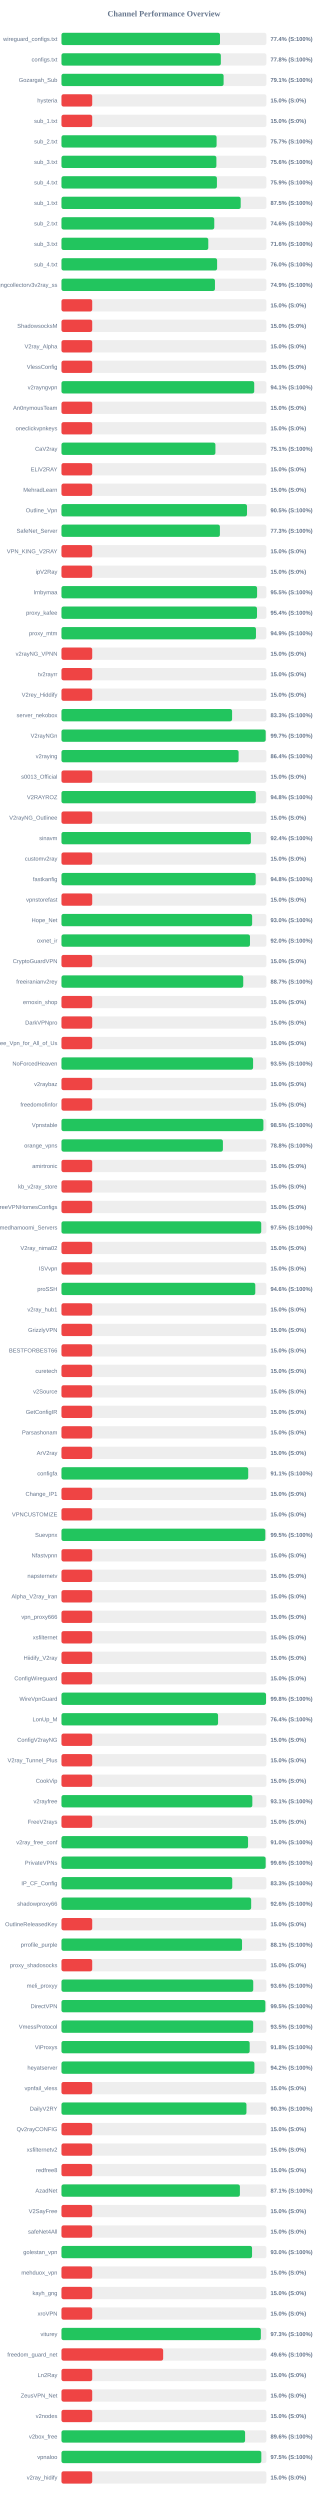
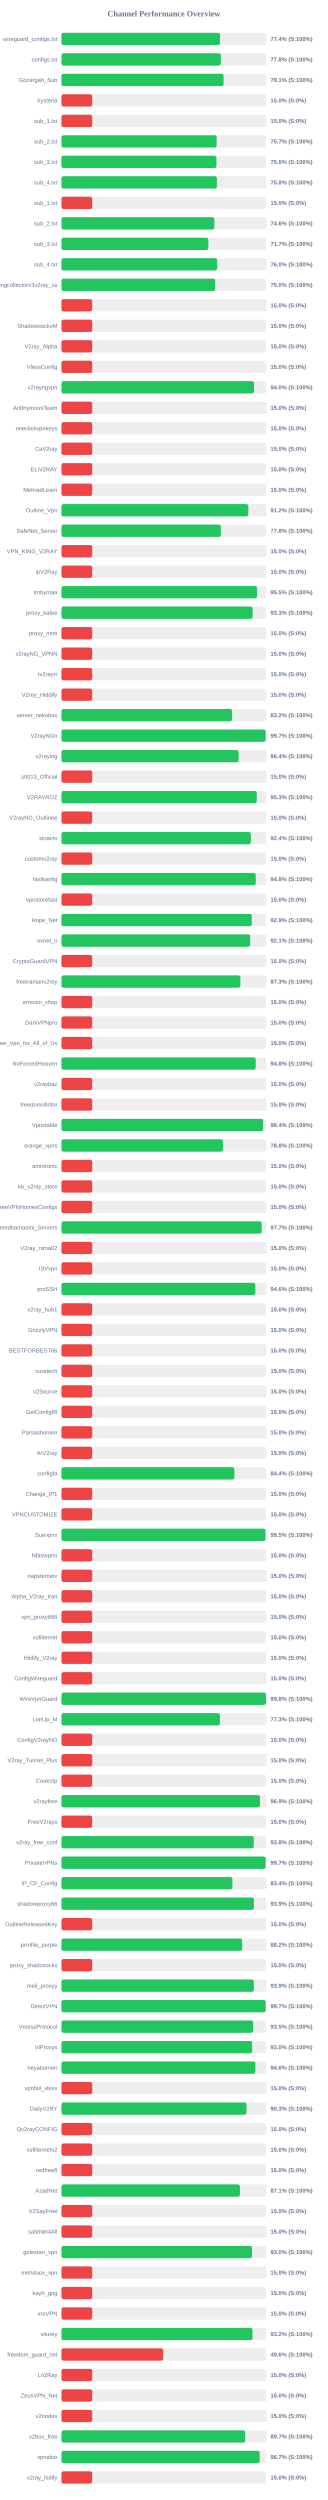
<svg xmlns="http://www.w3.org/2000/svg" width="800" height="6100" version="1.1">
  <style>
        .row { font: 14px Arial; fill: #64748b; }
        .score { font: bold 14px Arial; fill: #64748b; }
    </style>
  <text x="400" y="40" text-anchor="middle" font-size="20px" font-weight="bold" fill="#64748b">Channel Performance Overview</text>
  <rect x="150" y="80" width="500" height="30" fill="#eee" rx="5" />
  <rect x="150" y="80" width="386.8" height="30" fill="#22c55e" rx="5" />
  <text x="140" y="100" text-anchor="end" class="row">wireguard_configs.txt</text>
  <text x="660" y="100" text-anchor="start" class="score">77.4% (S:100%)</text>
  <rect x="150" y="130" width="500" height="30" fill="#eee" rx="5" />
-   <rect x="150" y="130" width="388.85" height="30" fill="#22c55e" rx="5" />
+   <rect x="150" y="130" width="388.75" height="30" fill="#22c55e" rx="5" />
  <text x="140" y="150" text-anchor="end" class="row">configs.txt</text>
  <text x="660" y="150" text-anchor="start" class="score">77.8% (S:100%)</text>
  <rect x="150" y="180" width="500" height="30" fill="#eee" rx="5" />
-   <rect x="150" y="180" width="395.6" height="30" fill="#22c55e" rx="5" />
+   <rect x="150" y="180" width="395.5" height="30" fill="#22c55e" rx="5" />
  <text x="140" y="200" text-anchor="end" class="row">Gozargah_Sub</text>
  <text x="660" y="200" text-anchor="start" class="score">79.1% (S:100%)</text>
  <rect x="150" y="230" width="500" height="30" fill="#eee" rx="5" />
  <rect x="150" y="230" width="75.0" height="30" fill="#ef4444" rx="5" />
  <text x="140" y="250" text-anchor="end" class="row">hysteria</text>
  <text x="660" y="250" text-anchor="start" class="score">15.0% (S:0%)</text>
  <rect x="150" y="280" width="500" height="30" fill="#eee" rx="5" />
  <rect x="150" y="280" width="75.0" height="30" fill="#ef4444" rx="5" />
  <text x="140" y="300" text-anchor="end" class="row">sub_1.txt</text>
  <text x="660" y="300" text-anchor="start" class="score">15.0% (S:0%)</text>
  <rect x="150" y="330" width="500" height="30" fill="#eee" rx="5" />
-   <rect x="150" y="330" width="378.5" height="30" fill="#22c55e" rx="5" />
+   <rect x="150" y="330" width="378.55" height="30" fill="#22c55e" rx="5" />
  <text x="140" y="350" text-anchor="end" class="row">sub_2.txt</text>
  <text x="660" y="350" text-anchor="start" class="score">75.7% (S:100%)</text>
  <rect x="150" y="380" width="500" height="30" fill="#eee" rx="5" />
-   <rect x="150" y="380" width="378.0" height="30" fill="#22c55e" rx="5" />
+   <rect x="150" y="380" width="378.15" height="30" fill="#22c55e" rx="5" />
  <text x="140" y="400" text-anchor="end" class="row">sub_3.txt</text>
  <text x="660" y="400" text-anchor="start" class="score">75.6% (S:100%)</text>
  <rect x="150" y="430" width="500" height="30" fill="#eee" rx="5" />
-   <rect x="150" y="430" width="379.3" height="30" fill="#22c55e" rx="5" />
+   <rect x="150" y="430" width="379.2" height="30" fill="#22c55e" rx="5" />
  <text x="140" y="450" text-anchor="end" class="row">sub_4.txt</text>
-   <text x="660" y="450" text-anchor="start" class="score">75.9% (S:100%)</text>
+   <text x="660" y="450" text-anchor="start" class="score">75.8% (S:100%)</text>
  <rect x="150" y="480" width="500" height="30" fill="#eee" rx="5" />
-   <rect x="150" y="480" width="437.3" height="30" fill="#22c55e" rx="5" />
+   <rect x="150" y="480" width="75.0" height="30" fill="#ef4444" rx="5" />
  <text x="140" y="500" text-anchor="end" class="row">sub_1.txt</text>
-   <text x="660" y="500" text-anchor="start" class="score">87.5% (S:100%)</text>
+   <text x="660" y="500" text-anchor="start" class="score">15.0% (S:0%)</text>
  <rect x="150" y="530" width="500" height="30" fill="#eee" rx="5" />
-   <rect x="150" y="530" width="372.8" height="30" fill="#22c55e" rx="5" />
+   <rect x="150" y="530" width="372.95" height="30" fill="#22c55e" rx="5" />
  <text x="140" y="550" text-anchor="end" class="row">sub_2.txt</text>
  <text x="660" y="550" text-anchor="start" class="score">74.6% (S:100%)</text>
  <rect x="150" y="580" width="500" height="30" fill="#eee" rx="5" />
-   <rect x="150" y="580" width="358.2" height="30" fill="#22c55e" rx="5" />
+   <rect x="150" y="580" width="358.3" height="30" fill="#22c55e" rx="5" />
  <text x="140" y="600" text-anchor="end" class="row">sub_3.txt</text>
-   <text x="660" y="600" text-anchor="start" class="score">71.6% (S:100%)</text>
+   <text x="660" y="600" text-anchor="start" class="score">71.7% (S:100%)</text>
  <rect x="150" y="630" width="500" height="30" fill="#eee" rx="5" />
-   <rect x="150" y="630" width="379.75" height="30" fill="#22c55e" rx="5" />
+   <rect x="150" y="630" width="379.85" height="30" fill="#22c55e" rx="5" />
  <text x="140" y="650" text-anchor="end" class="row">sub_4.txt</text>
  <text x="660" y="650" text-anchor="start" class="score">76.0% (S:100%)</text>
  <rect x="150" y="680" width="500" height="30" fill="#eee" rx="5" />
-   <rect x="150" y="680" width="374.5" height="30" fill="#22c55e" rx="5" />
+   <rect x="150" y="680" width="375.1" height="30" fill="#22c55e" rx="5" />
  <text x="140" y="700" text-anchor="end" class="row">kayhgngcollectorv3v2ray_ss</text>
-   <text x="660" y="700" text-anchor="start" class="score">74.9% (S:100%)</text>
+   <text x="660" y="700" text-anchor="start" class="score">75.0% (S:100%)</text>
  <rect x="150" y="730" width="500" height="30" fill="#eee" rx="5" />
  <rect x="150" y="730" width="75.0" height="30" fill="#ef4444" rx="5" />
  <text x="140" y="750" text-anchor="end" class="row" />
  <text x="660" y="750" text-anchor="start" class="score">15.0% (S:0%)</text>
  <rect x="150" y="780" width="500" height="30" fill="#eee" rx="5" />
  <rect x="150" y="780" width="75.0" height="30" fill="#ef4444" rx="5" />
  <text x="140" y="800" text-anchor="end" class="row">ShadowsocksM</text>
  <text x="660" y="800" text-anchor="start" class="score">15.0% (S:0%)</text>
  <rect x="150" y="830" width="500" height="30" fill="#eee" rx="5" />
  <rect x="150" y="830" width="75.0" height="30" fill="#ef4444" rx="5" />
  <text x="140" y="850" text-anchor="end" class="row">V2ray_Alpha</text>
  <text x="660" y="850" text-anchor="start" class="score">15.0% (S:0%)</text>
  <rect x="150" y="880" width="500" height="30" fill="#eee" rx="5" />
  <rect x="150" y="880" width="75.0" height="30" fill="#ef4444" rx="5" />
  <text x="140" y="900" text-anchor="end" class="row">VlessConfig</text>
  <text x="660" y="900" text-anchor="start" class="score">15.0% (S:0%)</text>
  <rect x="150" y="930" width="500" height="30" fill="#eee" rx="5" />
-   <rect x="150" y="930" width="470.3" height="30" fill="#22c55e" rx="5" />
+   <rect x="150" y="930" width="469.8" height="30" fill="#22c55e" rx="5" />
  <text x="140" y="950" text-anchor="end" class="row">v2rayngvpn</text>
-   <text x="660" y="950" text-anchor="start" class="score">94.1% (S:100%)</text>
+   <text x="660" y="950" text-anchor="start" class="score">94.0% (S:100%)</text>
  <rect x="150" y="980" width="500" height="30" fill="#eee" rx="5" />
  <rect x="150" y="980" width="75.0" height="30" fill="#ef4444" rx="5" />
  <text x="140" y="1000" text-anchor="end" class="row">An0nymousTeam</text>
  <text x="660" y="1000" text-anchor="start" class="score">15.0% (S:0%)</text>
  <rect x="150" y="1030" width="500" height="30" fill="#eee" rx="5" />
  <rect x="150" y="1030" width="75.0" height="30" fill="#ef4444" rx="5" />
  <text x="140" y="1050" text-anchor="end" class="row">oneclickvpnkeys</text>
  <text x="660" y="1050" text-anchor="start" class="score">15.0% (S:0%)</text>
  <rect x="150" y="1080" width="500" height="30" fill="#eee" rx="5" />
-   <rect x="150" y="1080" width="375.6" height="30" fill="#22c55e" rx="5" />
+   <rect x="150" y="1080" width="75.0" height="30" fill="#ef4444" rx="5" />
  <text x="140" y="1100" text-anchor="end" class="row">CaV2ray</text>
-   <text x="660" y="1100" text-anchor="start" class="score">75.1% (S:100%)</text>
+   <text x="660" y="1100" text-anchor="start" class="score">15.0% (S:0%)</text>
  <rect x="150" y="1130" width="500" height="30" fill="#eee" rx="5" />
  <rect x="150" y="1130" width="75.0" height="30" fill="#ef4444" rx="5" />
  <text x="140" y="1150" text-anchor="end" class="row">ELiV2RAY</text>
  <text x="660" y="1150" text-anchor="start" class="score">15.0% (S:0%)</text>
  <rect x="150" y="1180" width="500" height="30" fill="#eee" rx="5" />
  <rect x="150" y="1180" width="75.0" height="30" fill="#ef4444" rx="5" />
  <text x="140" y="1200" text-anchor="end" class="row">MehradLearn</text>
  <text x="660" y="1200" text-anchor="start" class="score">15.0% (S:0%)</text>
  <rect x="150" y="1230" width="500" height="30" fill="#eee" rx="5" />
-   <rect x="150" y="1230" width="452.7" height="30" fill="#22c55e" rx="5" />
+   <rect x="150" y="1230" width="456.0" height="30" fill="#22c55e" rx="5" />
  <text x="140" y="1250" text-anchor="end" class="row">Outline_Vpn</text>
-   <text x="660" y="1250" text-anchor="start" class="score">90.5% (S:100%)</text>
+   <text x="660" y="1250" text-anchor="start" class="score">91.2% (S:100%)</text>
  <rect x="150" y="1280" width="500" height="30" fill="#eee" rx="5" />
-   <rect x="150" y="1280" width="386.55" height="30" fill="#22c55e" rx="5" />
+   <rect x="150" y="1280" width="388.9" height="30" fill="#22c55e" rx="5" />
  <text x="140" y="1300" text-anchor="end" class="row">SafeNet_Server</text>
-   <text x="660" y="1300" text-anchor="start" class="score">77.3% (S:100%)</text>
+   <text x="660" y="1300" text-anchor="start" class="score">77.8% (S:100%)</text>
  <rect x="150" y="1330" width="500" height="30" fill="#eee" rx="5" />
  <rect x="150" y="1330" width="75.0" height="30" fill="#ef4444" rx="5" />
  <text x="140" y="1350" text-anchor="end" class="row">VPN_KING_V2RAY</text>
  <text x="660" y="1350" text-anchor="start" class="score">15.0% (S:0%)</text>
  <rect x="150" y="1380" width="500" height="30" fill="#eee" rx="5" />
  <rect x="150" y="1380" width="75.0" height="30" fill="#ef4444" rx="5" />
  <text x="140" y="1400" text-anchor="end" class="row">ipV2Ray</text>
  <text x="660" y="1400" text-anchor="start" class="score">15.0% (S:0%)</text>
  <rect x="150" y="1430" width="500" height="30" fill="#eee" rx="5" />
  <rect x="150" y="1430" width="477.3" height="30" fill="#22c55e" rx="5" />
  <text x="140" y="1450" text-anchor="end" class="row">lrnbymaa</text>
  <text x="660" y="1450" text-anchor="start" class="score">95.5% (S:100%)</text>
  <rect x="150" y="1480" width="500" height="30" fill="#eee" rx="5" />
-   <rect x="150" y="1480" width="477.1" height="30" fill="#22c55e" rx="5" />
+   <rect x="150" y="1480" width="466.55" height="30" fill="#22c55e" rx="5" />
  <text x="140" y="1500" text-anchor="end" class="row">proxy_kafee</text>
-   <text x="660" y="1500" text-anchor="start" class="score">95.4% (S:100%)</text>
+   <text x="660" y="1500" text-anchor="start" class="score">93.3% (S:100%)</text>
  <rect x="150" y="1530" width="500" height="30" fill="#eee" rx="5" />
-   <rect x="150" y="1530" width="474.55" height="30" fill="#22c55e" rx="5" />
+   <rect x="150" y="1530" width="75.0" height="30" fill="#ef4444" rx="5" />
  <text x="140" y="1550" text-anchor="end" class="row">proxy_mtm</text>
-   <text x="660" y="1550" text-anchor="start" class="score">94.9% (S:100%)</text>
+   <text x="660" y="1550" text-anchor="start" class="score">15.0% (S:0%)</text>
  <rect x="150" y="1580" width="500" height="30" fill="#eee" rx="5" />
  <rect x="150" y="1580" width="75.0" height="30" fill="#ef4444" rx="5" />
  <text x="140" y="1600" text-anchor="end" class="row">v2rayNG_VPNN</text>
  <text x="660" y="1600" text-anchor="start" class="score">15.0% (S:0%)</text>
  <rect x="150" y="1630" width="500" height="30" fill="#eee" rx="5" />
  <rect x="150" y="1630" width="75.0" height="30" fill="#ef4444" rx="5" />
  <text x="140" y="1650" text-anchor="end" class="row">tv2rayrr</text>
  <text x="660" y="1650" text-anchor="start" class="score">15.0% (S:0%)</text>
  <rect x="150" y="1680" width="500" height="30" fill="#eee" rx="5" />
  <rect x="150" y="1680" width="75.0" height="30" fill="#ef4444" rx="5" />
  <text x="140" y="1700" text-anchor="end" class="row">V2rey_Hiddify</text>
  <text x="660" y="1700" text-anchor="start" class="score">15.0% (S:0%)</text>
  <rect x="150" y="1730" width="500" height="30" fill="#eee" rx="5" />
-   <rect x="150" y="1730" width="416.3" height="30" fill="#22c55e" rx="5" />
+   <rect x="150" y="1730" width="416.25" height="30" fill="#22c55e" rx="5" />
  <text x="140" y="1750" text-anchor="end" class="row">server_nekobox</text>
-   <text x="660" y="1750" text-anchor="start" class="score">83.3% (S:100%)</text>
+   <text x="660" y="1750" text-anchor="start" class="score">83.2% (S:100%)</text>
  <rect x="150" y="1780" width="500" height="30" fill="#eee" rx="5" />
  <rect x="150" y="1780" width="498.3" height="30" fill="#22c55e" rx="5" />
  <text x="140" y="1800" text-anchor="end" class="row">V2rayNGn</text>
  <text x="660" y="1800" text-anchor="start" class="score">99.7% (S:100%)</text>
  <rect x="150" y="1830" width="500" height="30" fill="#eee" rx="5" />
  <rect x="150" y="1830" width="432.2" height="30" fill="#22c55e" rx="5" />
  <text x="140" y="1850" text-anchor="end" class="row">v2raying</text>
  <text x="660" y="1850" text-anchor="start" class="score">86.4% (S:100%)</text>
  <rect x="150" y="1880" width="500" height="30" fill="#eee" rx="5" />
  <rect x="150" y="1880" width="75.0" height="30" fill="#ef4444" rx="5" />
  <text x="140" y="1900" text-anchor="end" class="row">s0013_Official</text>
  <text x="660" y="1900" text-anchor="start" class="score">15.0% (S:0%)</text>
  <rect x="150" y="1930" width="500" height="30" fill="#eee" rx="5" />
-   <rect x="150" y="1930" width="474.15" height="30" fill="#22c55e" rx="5" />
+   <rect x="150" y="1930" width="476.5" height="30" fill="#22c55e" rx="5" />
  <text x="140" y="1950" text-anchor="end" class="row">V2RAYROZ</text>
-   <text x="660" y="1950" text-anchor="start" class="score">94.8% (S:100%)</text>
+   <text x="660" y="1950" text-anchor="start" class="score">95.3% (S:100%)</text>
  <rect x="150" y="1980" width="500" height="30" fill="#eee" rx="5" />
  <rect x="150" y="1980" width="75.0" height="30" fill="#ef4444" rx="5" />
  <text x="140" y="2000" text-anchor="end" class="row">V2rayNG_Outlinee</text>
  <text x="660" y="2000" text-anchor="start" class="score">15.0% (S:0%)</text>
  <rect x="150" y="2030" width="500" height="30" fill="#eee" rx="5" />
-   <rect x="150" y="2030" width="462.2" height="30" fill="#22c55e" rx="5" />
+   <rect x="150" y="2030" width="462.1" height="30" fill="#22c55e" rx="5" />
  <text x="140" y="2050" text-anchor="end" class="row">sinavm</text>
  <text x="660" y="2050" text-anchor="start" class="score">92.4% (S:100%)</text>
  <rect x="150" y="2080" width="500" height="30" fill="#eee" rx="5" />
  <rect x="150" y="2080" width="75.0" height="30" fill="#ef4444" rx="5" />
  <text x="140" y="2100" text-anchor="end" class="row">customv2ray</text>
  <text x="660" y="2100" text-anchor="start" class="score">15.0% (S:0%)</text>
  <rect x="150" y="2130" width="500" height="30" fill="#eee" rx="5" />
-   <rect x="150" y="2130" width="473.85" height="30" fill="#22c55e" rx="5" />
+   <rect x="150" y="2130" width="474.0" height="30" fill="#22c55e" rx="5" />
  <text x="140" y="2150" text-anchor="end" class="row">fastkanfig</text>
  <text x="660" y="2150" text-anchor="start" class="score">94.8% (S:100%)</text>
  <rect x="150" y="2180" width="500" height="30" fill="#eee" rx="5" />
  <rect x="150" y="2180" width="75.0" height="30" fill="#ef4444" rx="5" />
  <text x="140" y="2200" text-anchor="end" class="row">vpnstorefast</text>
  <text x="660" y="2200" text-anchor="start" class="score">15.0% (S:0%)</text>
  <rect x="150" y="2230" width="500" height="30" fill="#eee" rx="5" />
-   <rect x="150" y="2230" width="465.2" height="30" fill="#22c55e" rx="5" />
+   <rect x="150" y="2230" width="464.45" height="30" fill="#22c55e" rx="5" />
  <text x="140" y="2250" text-anchor="end" class="row">Hope_Net</text>
-   <text x="660" y="2250" text-anchor="start" class="score">93.0% (S:100%)</text>
+   <text x="660" y="2250" text-anchor="start" class="score">92.9% (S:100%)</text>
  <rect x="150" y="2280" width="500" height="30" fill="#eee" rx="5" />
-   <rect x="150" y="2280" width="459.95" height="30" fill="#22c55e" rx="5" />
+   <rect x="150" y="2280" width="460.4" height="30" fill="#22c55e" rx="5" />
  <text x="140" y="2300" text-anchor="end" class="row">oxnet_ir</text>
-   <text x="660" y="2300" text-anchor="start" class="score">92.0% (S:100%)</text>
+   <text x="660" y="2300" text-anchor="start" class="score">92.1% (S:100%)</text>
  <rect x="150" y="2330" width="500" height="30" fill="#eee" rx="5" />
  <rect x="150" y="2330" width="75.0" height="30" fill="#ef4444" rx="5" />
  <text x="140" y="2350" text-anchor="end" class="row">CryptoGuardVPN</text>
  <text x="660" y="2350" text-anchor="start" class="score">15.0% (S:0%)</text>
  <rect x="150" y="2380" width="500" height="30" fill="#eee" rx="5" />
-   <rect x="150" y="2380" width="443.5" height="30" fill="#22c55e" rx="5" />
+   <rect x="150" y="2380" width="436.55" height="30" fill="#22c55e" rx="5" />
  <text x="140" y="2400" text-anchor="end" class="row">freeiranianv2rey</text>
-   <text x="660" y="2400" text-anchor="start" class="score">88.7% (S:100%)</text>
+   <text x="660" y="2400" text-anchor="start" class="score">87.3% (S:100%)</text>
  <rect x="150" y="2430" width="500" height="30" fill="#eee" rx="5" />
  <rect x="150" y="2430" width="75.0" height="30" fill="#ef4444" rx="5" />
  <text x="140" y="2450" text-anchor="end" class="row">ernoxin_shop</text>
  <text x="660" y="2450" text-anchor="start" class="score">15.0% (S:0%)</text>
  <rect x="150" y="2480" width="500" height="30" fill="#eee" rx="5" />
  <rect x="150" y="2480" width="75.0" height="30" fill="#ef4444" rx="5" />
  <text x="140" y="2500" text-anchor="end" class="row">DarkVPNpro</text>
  <text x="660" y="2500" text-anchor="start" class="score">15.0% (S:0%)</text>
  <rect x="150" y="2530" width="500" height="30" fill="#eee" rx="5" />
  <rect x="150" y="2530" width="75.0" height="30" fill="#ef4444" rx="5" />
  <text x="140" y="2550" text-anchor="end" class="row">Free_Vpn_for_All_of_Us</text>
  <text x="660" y="2550" text-anchor="start" class="score">15.0% (S:0%)</text>
  <rect x="150" y="2580" width="500" height="30" fill="#eee" rx="5" />
-   <rect x="150" y="2580" width="467.55" height="30" fill="#22c55e" rx="5" />
+   <rect x="150" y="2580" width="473.85" height="30" fill="#22c55e" rx="5" />
  <text x="140" y="2600" text-anchor="end" class="row">NoForcedHeaven</text>
-   <text x="660" y="2600" text-anchor="start" class="score">93.5% (S:100%)</text>
+   <text x="660" y="2600" text-anchor="start" class="score">94.8% (S:100%)</text>
  <rect x="150" y="2630" width="500" height="30" fill="#eee" rx="5" />
  <rect x="150" y="2630" width="75.0" height="30" fill="#ef4444" rx="5" />
  <text x="140" y="2650" text-anchor="end" class="row">v2raybaz</text>
  <text x="660" y="2650" text-anchor="start" class="score">15.0% (S:0%)</text>
  <rect x="150" y="2680" width="500" height="30" fill="#eee" rx="5" />
  <rect x="150" y="2680" width="75.0" height="30" fill="#ef4444" rx="5" />
  <text x="140" y="2700" text-anchor="end" class="row">freedomofinfor</text>
  <text x="660" y="2700" text-anchor="start" class="score">15.0% (S:0%)</text>
  <rect x="150" y="2730" width="500" height="30" fill="#eee" rx="5" />
-   <rect x="150" y="2730" width="492.7" height="30" fill="#22c55e" rx="5" />
+   <rect x="150" y="2730" width="492.05" height="30" fill="#22c55e" rx="5" />
  <text x="140" y="2750" text-anchor="end" class="row">Vpnstable</text>
-   <text x="660" y="2750" text-anchor="start" class="score">98.5% (S:100%)</text>
+   <text x="660" y="2750" text-anchor="start" class="score">98.4% (S:100%)</text>
  <rect x="150" y="2780" width="500" height="30" fill="#eee" rx="5" />
-   <rect x="150" y="2780" width="393.9" height="30" fill="#22c55e" rx="5" />
+   <rect x="150" y="2780" width="394.0" height="30" fill="#22c55e" rx="5" />
  <text x="140" y="2800" text-anchor="end" class="row">orange_vpns</text>
  <text x="660" y="2800" text-anchor="start" class="score">78.8% (S:100%)</text>
  <rect x="150" y="2830" width="500" height="30" fill="#eee" rx="5" />
  <rect x="150" y="2830" width="75.0" height="30" fill="#ef4444" rx="5" />
  <text x="140" y="2850" text-anchor="end" class="row">amirtronic</text>
  <text x="660" y="2850" text-anchor="start" class="score">15.0% (S:0%)</text>
  <rect x="150" y="2880" width="500" height="30" fill="#eee" rx="5" />
  <rect x="150" y="2880" width="75.0" height="30" fill="#ef4444" rx="5" />
  <text x="140" y="2900" text-anchor="end" class="row">kb_v2ray_store</text>
  <text x="660" y="2900" text-anchor="start" class="score">15.0% (S:0%)</text>
  <rect x="150" y="2930" width="500" height="30" fill="#eee" rx="5" />
  <rect x="150" y="2930" width="75.0" height="30" fill="#ef4444" rx="5" />
  <text x="140" y="2950" text-anchor="end" class="row">FreeVPNHomesConfigs</text>
  <text x="660" y="2950" text-anchor="start" class="score">15.0% (S:0%)</text>
  <rect x="150" y="2980" width="500" height="30" fill="#eee" rx="5" />
-   <rect x="150" y="2980" width="487.4" height="30" fill="#22c55e" rx="5" />
+   <rect x="150" y="2980" width="488.45" height="30" fill="#22c55e" rx="5" />
  <text x="140" y="3000" text-anchor="end" class="row">Ahmedhamoomi_Servers</text>
-   <text x="660" y="3000" text-anchor="start" class="score">97.5% (S:100%)</text>
+   <text x="660" y="3000" text-anchor="start" class="score">97.7% (S:100%)</text>
  <rect x="150" y="3030" width="500" height="30" fill="#eee" rx="5" />
  <rect x="150" y="3030" width="75.0" height="30" fill="#ef4444" rx="5" />
  <text x="140" y="3050" text-anchor="end" class="row">V2ray_nima02</text>
  <text x="660" y="3050" text-anchor="start" class="score">15.0% (S:0%)</text>
  <rect x="150" y="3080" width="500" height="30" fill="#eee" rx="5" />
  <rect x="150" y="3080" width="75.0" height="30" fill="#ef4444" rx="5" />
  <text x="140" y="3100" text-anchor="end" class="row">ISVvpn</text>
  <text x="660" y="3100" text-anchor="start" class="score">15.0% (S:0%)</text>
  <rect x="150" y="3130" width="500" height="30" fill="#eee" rx="5" />
-   <rect x="150" y="3130" width="472.9" height="30" fill="#22c55e" rx="5" />
+   <rect x="150" y="3130" width="473.0" height="30" fill="#22c55e" rx="5" />
  <text x="140" y="3150" text-anchor="end" class="row">proSSH</text>
  <text x="660" y="3150" text-anchor="start" class="score">94.6% (S:100%)</text>
  <rect x="150" y="3180" width="500" height="30" fill="#eee" rx="5" />
  <rect x="150" y="3180" width="75.0" height="30" fill="#ef4444" rx="5" />
  <text x="140" y="3200" text-anchor="end" class="row">v2ray_hub1</text>
  <text x="660" y="3200" text-anchor="start" class="score">15.0% (S:0%)</text>
  <rect x="150" y="3230" width="500" height="30" fill="#eee" rx="5" />
  <rect x="150" y="3230" width="75.0" height="30" fill="#ef4444" rx="5" />
  <text x="140" y="3250" text-anchor="end" class="row">GrizzlyVPN</text>
  <text x="660" y="3250" text-anchor="start" class="score">15.0% (S:0%)</text>
  <rect x="150" y="3280" width="500" height="30" fill="#eee" rx="5" />
  <rect x="150" y="3280" width="75.0" height="30" fill="#ef4444" rx="5" />
  <text x="140" y="3300" text-anchor="end" class="row">BESTFORBEST66</text>
  <text x="660" y="3300" text-anchor="start" class="score">15.0% (S:0%)</text>
  <rect x="150" y="3330" width="500" height="30" fill="#eee" rx="5" />
  <rect x="150" y="3330" width="75.0" height="30" fill="#ef4444" rx="5" />
  <text x="140" y="3350" text-anchor="end" class="row">curetech</text>
  <text x="660" y="3350" text-anchor="start" class="score">15.0% (S:0%)</text>
  <rect x="150" y="3380" width="500" height="30" fill="#eee" rx="5" />
  <rect x="150" y="3380" width="75.0" height="30" fill="#ef4444" rx="5" />
  <text x="140" y="3400" text-anchor="end" class="row">v2Source</text>
  <text x="660" y="3400" text-anchor="start" class="score">15.0% (S:0%)</text>
  <rect x="150" y="3430" width="500" height="30" fill="#eee" rx="5" />
  <rect x="150" y="3430" width="75.0" height="30" fill="#ef4444" rx="5" />
  <text x="140" y="3450" text-anchor="end" class="row">GetConfigIR</text>
  <text x="660" y="3450" text-anchor="start" class="score">15.0% (S:0%)</text>
  <rect x="150" y="3480" width="500" height="30" fill="#eee" rx="5" />
  <rect x="150" y="3480" width="75.0" height="30" fill="#ef4444" rx="5" />
  <text x="140" y="3500" text-anchor="end" class="row">Parsashonam</text>
  <text x="660" y="3500" text-anchor="start" class="score">15.0% (S:0%)</text>
  <rect x="150" y="3530" width="500" height="30" fill="#eee" rx="5" />
  <rect x="150" y="3530" width="75.0" height="30" fill="#ef4444" rx="5" />
  <text x="140" y="3550" text-anchor="end" class="row">ArV2ray</text>
  <text x="660" y="3550" text-anchor="start" class="score">15.0% (S:0%)</text>
  <rect x="150" y="3580" width="500" height="30" fill="#eee" rx="5" />
-   <rect x="150" y="3580" width="455.65" height="30" fill="#22c55e" rx="5" />
+   <rect x="150" y="3580" width="421.95" height="30" fill="#22c55e" rx="5" />
  <text x="140" y="3600" text-anchor="end" class="row">configfa</text>
-   <text x="660" y="3600" text-anchor="start" class="score">91.1% (S:100%)</text>
+   <text x="660" y="3600" text-anchor="start" class="score">84.4% (S:100%)</text>
  <rect x="150" y="3630" width="500" height="30" fill="#eee" rx="5" />
  <rect x="150" y="3630" width="75.0" height="30" fill="#ef4444" rx="5" />
  <text x="140" y="3650" text-anchor="end" class="row">Change_IP1</text>
  <text x="660" y="3650" text-anchor="start" class="score">15.0% (S:0%)</text>
  <rect x="150" y="3680" width="500" height="30" fill="#eee" rx="5" />
  <rect x="150" y="3680" width="75.0" height="30" fill="#ef4444" rx="5" />
  <text x="140" y="3700" text-anchor="end" class="row">VPNCUSTOMIZE</text>
  <text x="660" y="3700" text-anchor="start" class="score">15.0% (S:0%)</text>
  <rect x="150" y="3730" width="500" height="30" fill="#eee" rx="5" />
-   <rect x="150" y="3730" width="497.35" height="30" fill="#22c55e" rx="5" />
+   <rect x="150" y="3730" width="497.75" height="30" fill="#22c55e" rx="5" />
  <text x="140" y="3750" text-anchor="end" class="row">Suevpnx</text>
  <text x="660" y="3750" text-anchor="start" class="score">99.5% (S:100%)</text>
  <rect x="150" y="3780" width="500" height="30" fill="#eee" rx="5" />
  <rect x="150" y="3780" width="75.0" height="30" fill="#ef4444" rx="5" />
  <text x="140" y="3800" text-anchor="end" class="row">Nfastvpnn</text>
  <text x="660" y="3800" text-anchor="start" class="score">15.0% (S:0%)</text>
  <rect x="150" y="3830" width="500" height="30" fill="#eee" rx="5" />
  <rect x="150" y="3830" width="75.0" height="30" fill="#ef4444" rx="5" />
  <text x="140" y="3850" text-anchor="end" class="row">napsternetv</text>
  <text x="660" y="3850" text-anchor="start" class="score">15.0% (S:0%)</text>
  <rect x="150" y="3880" width="500" height="30" fill="#eee" rx="5" />
  <rect x="150" y="3880" width="75.0" height="30" fill="#ef4444" rx="5" />
  <text x="140" y="3900" text-anchor="end" class="row">Alpha_V2ray_Iran</text>
  <text x="660" y="3900" text-anchor="start" class="score">15.0% (S:0%)</text>
  <rect x="150" y="3930" width="500" height="30" fill="#eee" rx="5" />
  <rect x="150" y="3930" width="75.0" height="30" fill="#ef4444" rx="5" />
  <text x="140" y="3950" text-anchor="end" class="row">vpn_proxy666</text>
  <text x="660" y="3950" text-anchor="start" class="score">15.0% (S:0%)</text>
  <rect x="150" y="3980" width="500" height="30" fill="#eee" rx="5" />
  <rect x="150" y="3980" width="75.0" height="30" fill="#ef4444" rx="5" />
  <text x="140" y="4000" text-anchor="end" class="row">xsfilternet</text>
  <text x="660" y="4000" text-anchor="start" class="score">15.0% (S:0%)</text>
  <rect x="150" y="4030" width="500" height="30" fill="#eee" rx="5" />
  <rect x="150" y="4030" width="75.0" height="30" fill="#ef4444" rx="5" />
  <text x="140" y="4050" text-anchor="end" class="row">Hiidify_V2ray</text>
  <text x="660" y="4050" text-anchor="start" class="score">15.0% (S:0%)</text>
  <rect x="150" y="4080" width="500" height="30" fill="#eee" rx="5" />
  <rect x="150" y="4080" width="75.0" height="30" fill="#ef4444" rx="5" />
  <text x="140" y="4100" text-anchor="end" class="row">ConfigWireguard</text>
  <text x="660" y="4100" text-anchor="start" class="score">15.0% (S:0%)</text>
  <rect x="150" y="4130" width="500" height="30" fill="#eee" rx="5" />
  <rect x="150" y="4130" width="499.1" height="30" fill="#22c55e" rx="5" />
  <text x="140" y="4150" text-anchor="end" class="row">WireVpnGuard</text>
  <text x="660" y="4150" text-anchor="start" class="score">99.8% (S:100%)</text>
  <rect x="150" y="4180" width="500" height="30" fill="#eee" rx="5" />
-   <rect x="150" y="4180" width="382.05" height="30" fill="#22c55e" rx="5" />
+   <rect x="150" y="4180" width="386.6" height="30" fill="#22c55e" rx="5" />
  <text x="140" y="4200" text-anchor="end" class="row">LonUp_M</text>
-   <text x="660" y="4200" text-anchor="start" class="score">76.4% (S:100%)</text>
+   <text x="660" y="4200" text-anchor="start" class="score">77.3% (S:100%)</text>
  <rect x="150" y="4230" width="500" height="30" fill="#eee" rx="5" />
  <rect x="150" y="4230" width="75.0" height="30" fill="#ef4444" rx="5" />
  <text x="140" y="4250" text-anchor="end" class="row">ConfigV2rayNG</text>
  <text x="660" y="4250" text-anchor="start" class="score">15.0% (S:0%)</text>
  <rect x="150" y="4280" width="500" height="30" fill="#eee" rx="5" />
  <rect x="150" y="4280" width="75.0" height="30" fill="#ef4444" rx="5" />
  <text x="140" y="4300" text-anchor="end" class="row">V2ray_Tunnel_Plus</text>
  <text x="660" y="4300" text-anchor="start" class="score">15.0% (S:0%)</text>
  <rect x="150" y="4330" width="500" height="30" fill="#eee" rx="5" />
  <rect x="150" y="4330" width="75.0" height="30" fill="#ef4444" rx="5" />
  <text x="140" y="4350" text-anchor="end" class="row">CookVip</text>
  <text x="660" y="4350" text-anchor="start" class="score">15.0% (S:0%)</text>
  <rect x="150" y="4380" width="500" height="30" fill="#eee" rx="5" />
-   <rect x="150" y="4380" width="465.7" height="30" fill="#22c55e" rx="5" />
+   <rect x="150" y="4380" width="484.3" height="30" fill="#22c55e" rx="5" />
  <text x="140" y="4400" text-anchor="end" class="row">v2rayfree</text>
-   <text x="660" y="4400" text-anchor="start" class="score">93.1% (S:100%)</text>
+   <text x="660" y="4400" text-anchor="start" class="score">96.9% (S:100%)</text>
  <rect x="150" y="4430" width="500" height="30" fill="#eee" rx="5" />
  <rect x="150" y="4430" width="75.0" height="30" fill="#ef4444" rx="5" />
  <text x="140" y="4450" text-anchor="end" class="row">FreeV2rays</text>
  <text x="660" y="4450" text-anchor="start" class="score">15.0% (S:0%)</text>
  <rect x="150" y="4480" width="500" height="30" fill="#eee" rx="5" />
-   <rect x="150" y="4480" width="455.25" height="30" fill="#22c55e" rx="5" />
+   <rect x="150" y="4480" width="469.25" height="30" fill="#22c55e" rx="5" />
  <text x="140" y="4500" text-anchor="end" class="row">v2ray_free_conf</text>
-   <text x="660" y="4500" text-anchor="start" class="score">91.0% (S:100%)</text>
+   <text x="660" y="4500" text-anchor="start" class="score">93.8% (S:100%)</text>
  <rect x="150" y="4530" width="500" height="30" fill="#eee" rx="5" />
-   <rect x="150" y="4530" width="498.2" height="30" fill="#22c55e" rx="5" />
+   <rect x="150" y="4530" width="498.3" height="30" fill="#22c55e" rx="5" />
  <text x="140" y="4550" text-anchor="end" class="row">PrivateVPNs</text>
-   <text x="660" y="4550" text-anchor="start" class="score">99.6% (S:100%)</text>
+   <text x="660" y="4550" text-anchor="start" class="score">99.7% (S:100%)</text>
  <rect x="150" y="4580" width="500" height="30" fill="#eee" rx="5" />
-   <rect x="150" y="4580" width="416.7" height="30" fill="#22c55e" rx="5" />
+   <rect x="150" y="4580" width="417.0" height="30" fill="#22c55e" rx="5" />
  <text x="140" y="4600" text-anchor="end" class="row">IP_CF_Config</text>
-   <text x="660" y="4600" text-anchor="start" class="score">83.3% (S:100%)</text>
+   <text x="660" y="4600" text-anchor="start" class="score">83.4% (S:100%)</text>
  <rect x="150" y="4630" width="500" height="30" fill="#eee" rx="5" />
-   <rect x="150" y="4630" width="462.85" height="30" fill="#22c55e" rx="5" />
+   <rect x="150" y="4630" width="469.5" height="30" fill="#22c55e" rx="5" />
  <text x="140" y="4650" text-anchor="end" class="row">shadowproxy66</text>
-   <text x="660" y="4650" text-anchor="start" class="score">92.6% (S:100%)</text>
+   <text x="660" y="4650" text-anchor="start" class="score">93.9% (S:100%)</text>
  <rect x="150" y="4680" width="500" height="30" fill="#eee" rx="5" />
  <rect x="150" y="4680" width="75.0" height="30" fill="#ef4444" rx="5" />
  <text x="140" y="4700" text-anchor="end" class="row">OutlineReleasedKey</text>
  <text x="660" y="4700" text-anchor="start" class="score">15.0% (S:0%)</text>
  <rect x="150" y="4730" width="500" height="30" fill="#eee" rx="5" />
-   <rect x="150" y="4730" width="440.55" height="30" fill="#22c55e" rx="5" />
+   <rect x="150" y="4730" width="440.8" height="30" fill="#22c55e" rx="5" />
  <text x="140" y="4750" text-anchor="end" class="row">prrofile_purple</text>
-   <text x="660" y="4750" text-anchor="start" class="score">88.1% (S:100%)</text>
+   <text x="660" y="4750" text-anchor="start" class="score">88.2% (S:100%)</text>
  <rect x="150" y="4780" width="500" height="30" fill="#eee" rx="5" />
  <rect x="150" y="4780" width="75.0" height="30" fill="#ef4444" rx="5" />
  <text x="140" y="4800" text-anchor="end" class="row">proxy_shadosocks</text>
  <text x="660" y="4800" text-anchor="start" class="score">15.0% (S:0%)</text>
  <rect x="150" y="4830" width="500" height="30" fill="#eee" rx="5" />
-   <rect x="150" y="4830" width="467.9" height="30" fill="#22c55e" rx="5" />
+   <rect x="150" y="4830" width="469.5" height="30" fill="#22c55e" rx="5" />
  <text x="140" y="4850" text-anchor="end" class="row">meli_proxyy</text>
-   <text x="660" y="4850" text-anchor="start" class="score">93.6% (S:100%)</text>
+   <text x="660" y="4850" text-anchor="start" class="score">93.9% (S:100%)</text>
  <rect x="150" y="4880" width="500" height="30" fill="#eee" rx="5" />
-   <rect x="150" y="4880" width="497.45" height="30" fill="#22c55e" rx="5" />
+   <rect x="150" y="4880" width="498.25" height="30" fill="#22c55e" rx="5" />
  <text x="140" y="4900" text-anchor="end" class="row">DirectVPN</text>
-   <text x="660" y="4900" text-anchor="start" class="score">99.5% (S:100%)</text>
+   <text x="660" y="4900" text-anchor="start" class="score">99.7% (S:100%)</text>
  <rect x="150" y="4930" width="500" height="30" fill="#eee" rx="5" />
  <rect x="150" y="4930" width="467.75" height="30" fill="#22c55e" rx="5" />
  <text x="140" y="4950" text-anchor="end" class="row">VmessProtocol</text>
  <text x="660" y="4950" text-anchor="start" class="score">93.5% (S:100%)</text>
  <rect x="150" y="4980" width="500" height="30" fill="#eee" rx="5" />
-   <rect x="150" y="4980" width="459.2" height="30" fill="#22c55e" rx="5" />
+   <rect x="150" y="4980" width="465.25" height="30" fill="#22c55e" rx="5" />
  <text x="140" y="5000" text-anchor="end" class="row">ViProxys</text>
-   <text x="660" y="5000" text-anchor="start" class="score">91.8% (S:100%)</text>
+   <text x="660" y="5000" text-anchor="start" class="score">93.0% (S:100%)</text>
  <rect x="150" y="5030" width="500" height="30" fill="#eee" rx="5" />
-   <rect x="150" y="5030" width="470.75" height="30" fill="#22c55e" rx="5" />
+   <rect x="150" y="5030" width="473.15" height="30" fill="#22c55e" rx="5" />
  <text x="140" y="5050" text-anchor="end" class="row">heyatserver</text>
-   <text x="660" y="5050" text-anchor="start" class="score">94.2% (S:100%)</text>
+   <text x="660" y="5050" text-anchor="start" class="score">94.6% (S:100%)</text>
  <rect x="150" y="5080" width="500" height="30" fill="#eee" rx="5" />
  <rect x="150" y="5080" width="75.0" height="30" fill="#ef4444" rx="5" />
  <text x="140" y="5100" text-anchor="end" class="row">vpnfail_vless</text>
  <text x="660" y="5100" text-anchor="start" class="score">15.0% (S:0%)</text>
  <rect x="150" y="5130" width="500" height="30" fill="#eee" rx="5" />
-   <rect x="150" y="5130" width="451.35" height="30" fill="#22c55e" rx="5" />
+   <rect x="150" y="5130" width="451.4" height="30" fill="#22c55e" rx="5" />
  <text x="140" y="5150" text-anchor="end" class="row">DailyV2RY</text>
  <text x="660" y="5150" text-anchor="start" class="score">90.3% (S:100%)</text>
  <rect x="150" y="5180" width="500" height="30" fill="#eee" rx="5" />
  <rect x="150" y="5180" width="75.0" height="30" fill="#ef4444" rx="5" />
  <text x="140" y="5200" text-anchor="end" class="row">Qv2rayCONFIG</text>
  <text x="660" y="5200" text-anchor="start" class="score">15.0% (S:0%)</text>
  <rect x="150" y="5230" width="500" height="30" fill="#eee" rx="5" />
  <rect x="150" y="5230" width="75.0" height="30" fill="#ef4444" rx="5" />
  <text x="140" y="5250" text-anchor="end" class="row">xsfilternetv2</text>
  <text x="660" y="5250" text-anchor="start" class="score">15.0% (S:0%)</text>
  <rect x="150" y="5280" width="500" height="30" fill="#eee" rx="5" />
  <rect x="150" y="5280" width="75.0" height="30" fill="#ef4444" rx="5" />
  <text x="140" y="5300" text-anchor="end" class="row">redfree8</text>
  <text x="660" y="5300" text-anchor="start" class="score">15.0% (S:0%)</text>
  <rect x="150" y="5330" width="500" height="30" fill="#eee" rx="5" />
-   <rect x="150" y="5330" width="435.35" height="30" fill="#22c55e" rx="5" />
+   <rect x="150" y="5330" width="435.4" height="30" fill="#22c55e" rx="5" />
  <text x="140" y="5350" text-anchor="end" class="row">AzadNet</text>
  <text x="660" y="5350" text-anchor="start" class="score">87.1% (S:100%)</text>
  <rect x="150" y="5380" width="500" height="30" fill="#eee" rx="5" />
  <rect x="150" y="5380" width="75.0" height="30" fill="#ef4444" rx="5" />
  <text x="140" y="5400" text-anchor="end" class="row">V2SayFree</text>
  <text x="660" y="5400" text-anchor="start" class="score">15.0% (S:0%)</text>
  <rect x="150" y="5430" width="500" height="30" fill="#eee" rx="5" />
  <rect x="150" y="5430" width="75.0" height="30" fill="#ef4444" rx="5" />
  <text x="140" y="5450" text-anchor="end" class="row">safeNet4All</text>
  <text x="660" y="5450" text-anchor="start" class="score">15.0% (S:0%)</text>
  <rect x="150" y="5480" width="500" height="30" fill="#eee" rx="5" />
-   <rect x="150" y="5480" width="465.0" height="30" fill="#22c55e" rx="5" />
+   <rect x="150" y="5480" width="464.8" height="30" fill="#22c55e" rx="5" />
  <text x="140" y="5500" text-anchor="end" class="row">golestan_vpn</text>
  <text x="660" y="5500" text-anchor="start" class="score">93.0% (S:100%)</text>
  <rect x="150" y="5530" width="500" height="30" fill="#eee" rx="5" />
  <rect x="150" y="5530" width="75.0" height="30" fill="#ef4444" rx="5" />
  <text x="140" y="5550" text-anchor="end" class="row">mehduox_vpn</text>
  <text x="660" y="5550" text-anchor="start" class="score">15.0% (S:0%)</text>
  <rect x="150" y="5580" width="500" height="30" fill="#eee" rx="5" />
  <rect x="150" y="5580" width="75.0" height="30" fill="#ef4444" rx="5" />
  <text x="140" y="5600" text-anchor="end" class="row">kayh_gng</text>
  <text x="660" y="5600" text-anchor="start" class="score">15.0% (S:0%)</text>
  <rect x="150" y="5630" width="500" height="30" fill="#eee" rx="5" />
  <rect x="150" y="5630" width="75.0" height="30" fill="#ef4444" rx="5" />
  <text x="140" y="5650" text-anchor="end" class="row">xroVPN</text>
  <text x="660" y="5650" text-anchor="start" class="score">15.0% (S:0%)</text>
  <rect x="150" y="5680" width="500" height="30" fill="#eee" rx="5" />
-   <rect x="150" y="5680" width="486.5" height="30" fill="#22c55e" rx="5" />
+   <rect x="150" y="5680" width="466.1" height="30" fill="#22c55e" rx="5" />
  <text x="140" y="5700" text-anchor="end" class="row">viturey</text>
-   <text x="660" y="5700" text-anchor="start" class="score">97.3% (S:100%)</text>
+   <text x="660" y="5700" text-anchor="start" class="score">93.2% (S:100%)</text>
  <rect x="150" y="5730" width="500" height="30" fill="#eee" rx="5" />
  <rect x="150" y="5730" width="248.1" height="30" fill="#ef4444" rx="5" />
  <text x="140" y="5750" text-anchor="end" class="row">freedom_guard_net</text>
  <text x="660" y="5750" text-anchor="start" class="score">49.6% (S:100%)</text>
  <rect x="150" y="5780" width="500" height="30" fill="#eee" rx="5" />
  <rect x="150" y="5780" width="75.0" height="30" fill="#ef4444" rx="5" />
  <text x="140" y="5800" text-anchor="end" class="row">Ln2Ray</text>
  <text x="660" y="5800" text-anchor="start" class="score">15.0% (S:0%)</text>
  <rect x="150" y="5830" width="500" height="30" fill="#eee" rx="5" />
  <rect x="150" y="5830" width="75.0" height="30" fill="#ef4444" rx="5" />
  <text x="140" y="5850" text-anchor="end" class="row">ZeusVPN_Net</text>
  <text x="660" y="5850" text-anchor="start" class="score">15.0% (S:0%)</text>
  <rect x="150" y="5880" width="500" height="30" fill="#eee" rx="5" />
  <rect x="150" y="5880" width="75.0" height="30" fill="#ef4444" rx="5" />
  <text x="140" y="5900" text-anchor="end" class="row">v2nodes</text>
  <text x="660" y="5900" text-anchor="start" class="score">15.0% (S:0%)</text>
  <rect x="150" y="5930" width="500" height="30" fill="#eee" rx="5" />
-   <rect x="150" y="5930" width="448.0" height="30" fill="#22c55e" rx="5" />
+   <rect x="150" y="5930" width="448.25" height="30" fill="#22c55e" rx="5" />
  <text x="140" y="5950" text-anchor="end" class="row">v2box_free</text>
-   <text x="660" y="5950" text-anchor="start" class="score">89.6% (S:100%)</text>
+   <text x="660" y="5950" text-anchor="start" class="score">89.7% (S:100%)</text>
  <rect x="150" y="5980" width="500" height="30" fill="#eee" rx="5" />
-   <rect x="150" y="5980" width="487.65" height="30" fill="#22c55e" rx="5" />
+   <rect x="150" y="5980" width="483.65" height="30" fill="#22c55e" rx="5" />
  <text x="140" y="6000" text-anchor="end" class="row">vpnaloo</text>
-   <text x="660" y="6000" text-anchor="start" class="score">97.5% (S:100%)</text>
+   <text x="660" y="6000" text-anchor="start" class="score">96.7% (S:100%)</text>
  <rect x="150" y="6030" width="500" height="30" fill="#eee" rx="5" />
  <rect x="150" y="6030" width="75.0" height="30" fill="#ef4444" rx="5" />
  <text x="140" y="6050" text-anchor="end" class="row">v2ray_hidify</text>
  <text x="660" y="6050" text-anchor="start" class="score">15.0% (S:0%)</text>
</svg>
